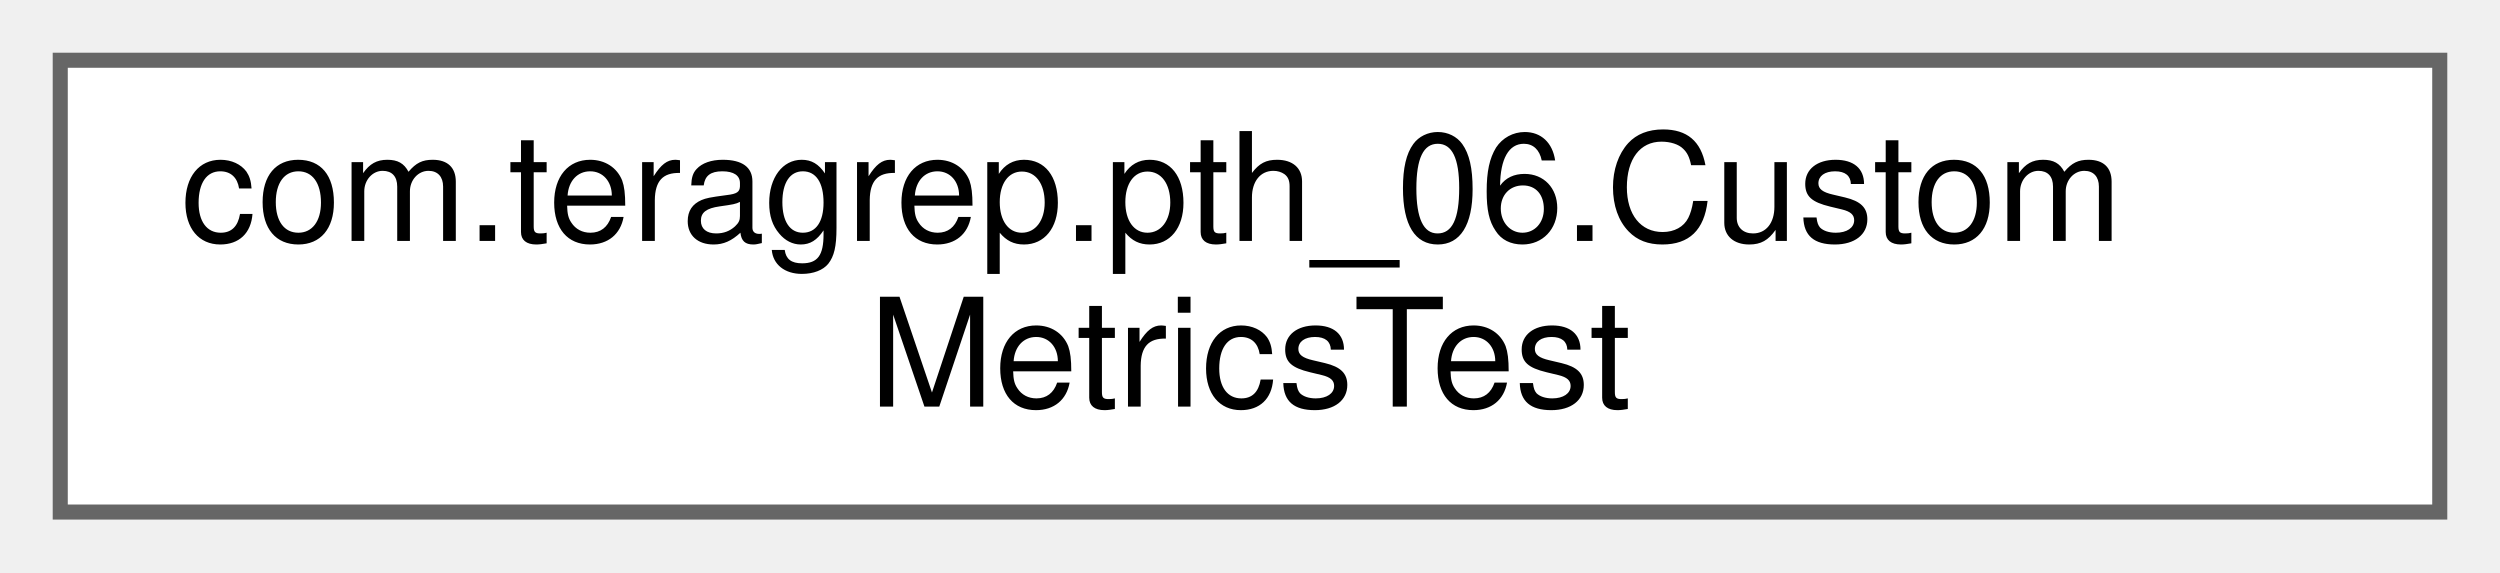
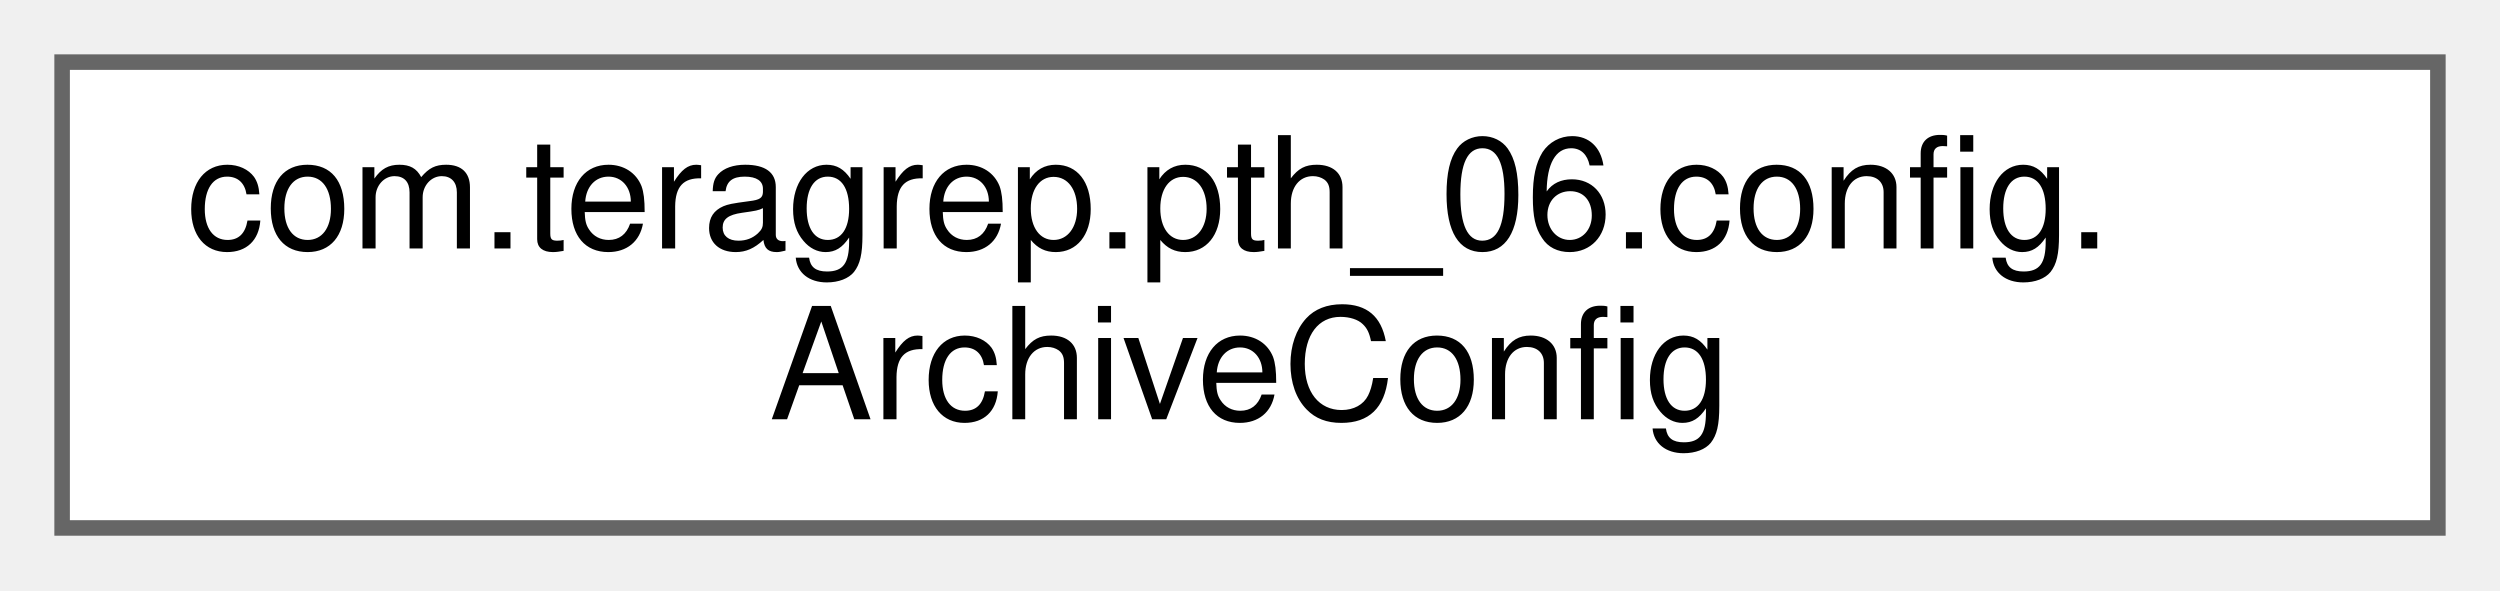
- <svg xmlns="http://www.w3.org/2000/svg" xmlns:xlink="http://www.w3.org/1999/xlink" width="166pt" height="38pt" viewBox="0.00 0.00 166.00 38.00">
+ <svg xmlns="http://www.w3.org/2000/svg" xmlns:xlink="http://www.w3.org/1999/xlink" width="161pt" height="38pt" viewBox="0.00 0.00 161.00 38.00">
  <g id="graph0" class="graph" transform="scale(1 1) rotate(0) translate(4 34)">
    <g id="Node000000" class="node">
      <g id="a_Node000000">
-         <a xlink:href="classcom_1_1teragrep_1_1pth__06_1_1CustomMetricsTest.html" target="_top" xlink:title=" ">
-           <polygon fill="white" stroke="#666666" points="158,-30 0,-30 0,0 158,0 158,-30" />
-           <text text-anchor="start" x="8" y="-18" font-family="Helvetica,sans-Serif" font-size="10.00">com.teragrep.pth_06.Custom</text>
-           <text text-anchor="middle" x="79" y="-7" font-family="Helvetica,sans-Serif" font-size="10.00">MetricsTest</text>
+         <a xlink:href="classcom_1_1teragrep_1_1pth__06_1_1config_1_1ArchiveConfig.html" target="_top" xlink:title=" ">
+           <polygon fill="white" stroke="#666666" points="153,-30 0,-30 0,0 153,0 153,-30" />
+           <text text-anchor="start" x="8" y="-18" font-family="Helvetica,sans-Serif" font-size="10.00">com.teragrep.pth_06.config.</text>
+           <text text-anchor="middle" x="76.5" y="-7" font-family="Helvetica,sans-Serif" font-size="10.00">ArchiveConfig</text>
        </a>
      </g>
    </g>
  </g>
</svg>
